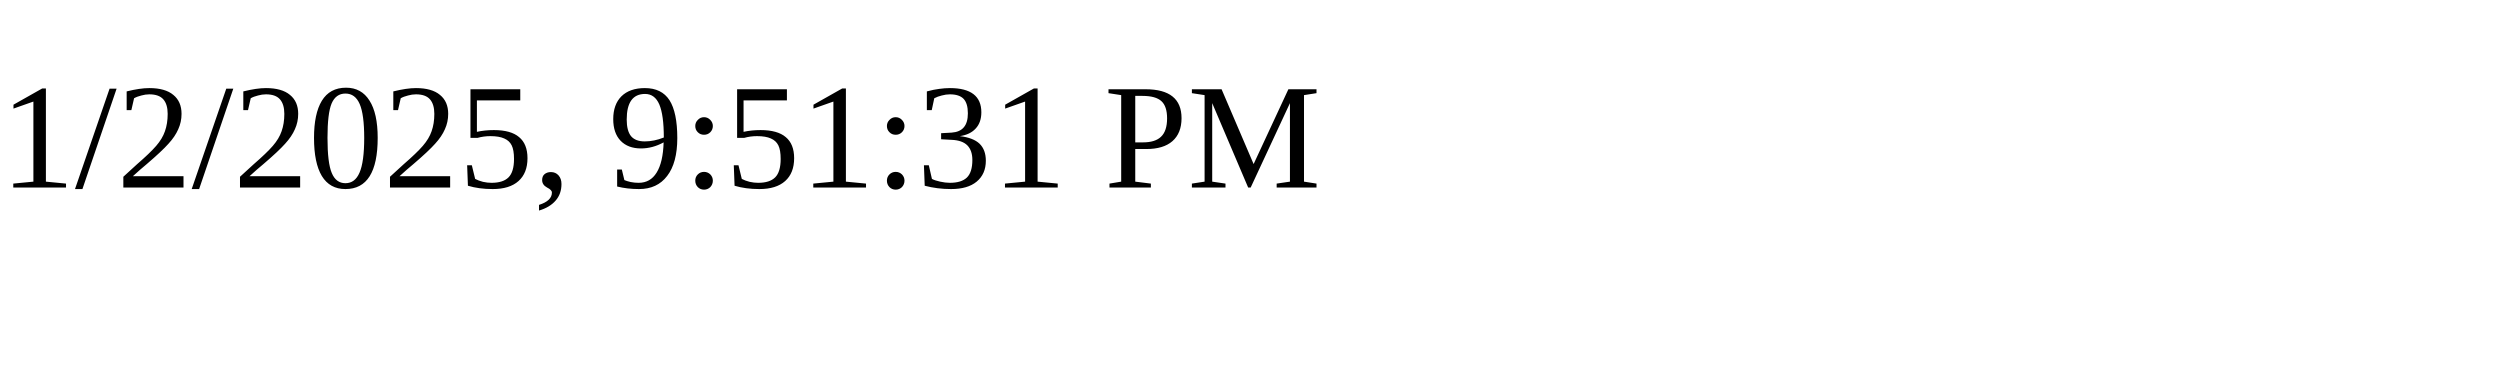
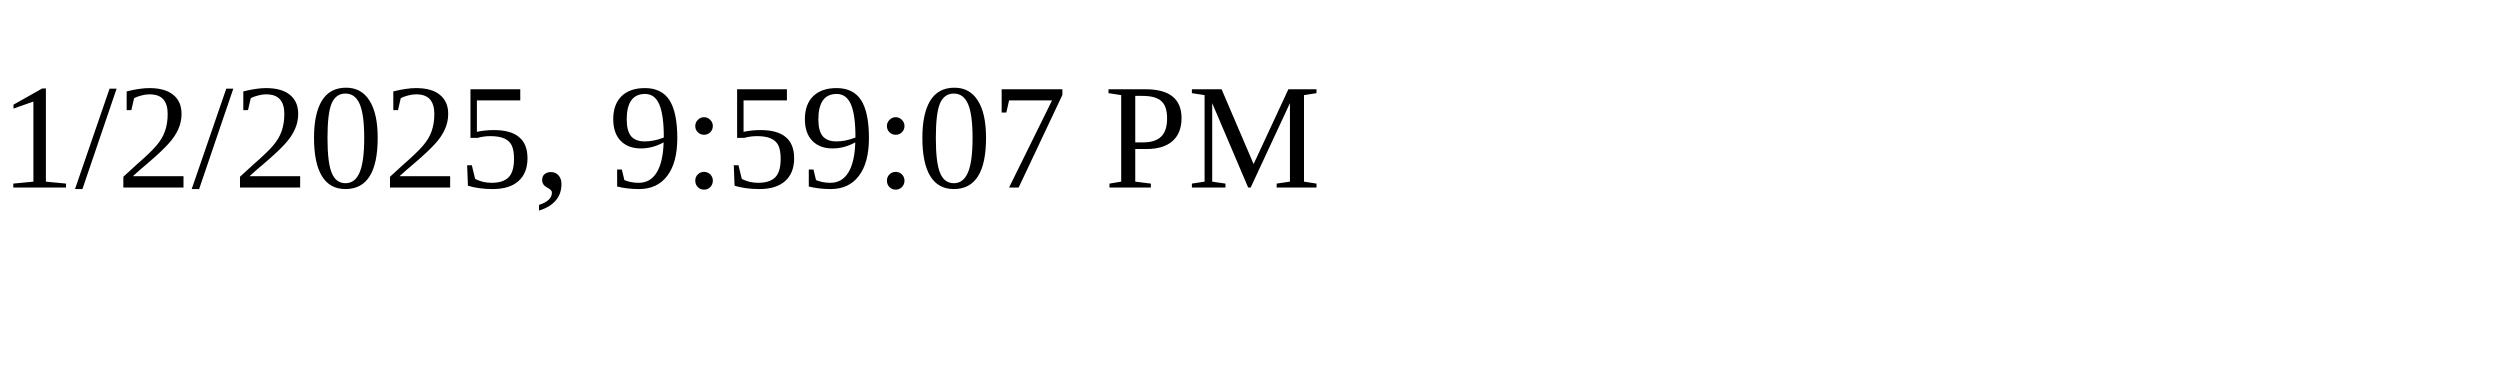
<svg xmlns="http://www.w3.org/2000/svg" height="30" width="200">
-   <text x="0" y="15">1/2/2025, 9:51:31 PM</text>
+   <text x="0" y="15">1/2/2025, 9:59:07 PM</text>
</svg>
